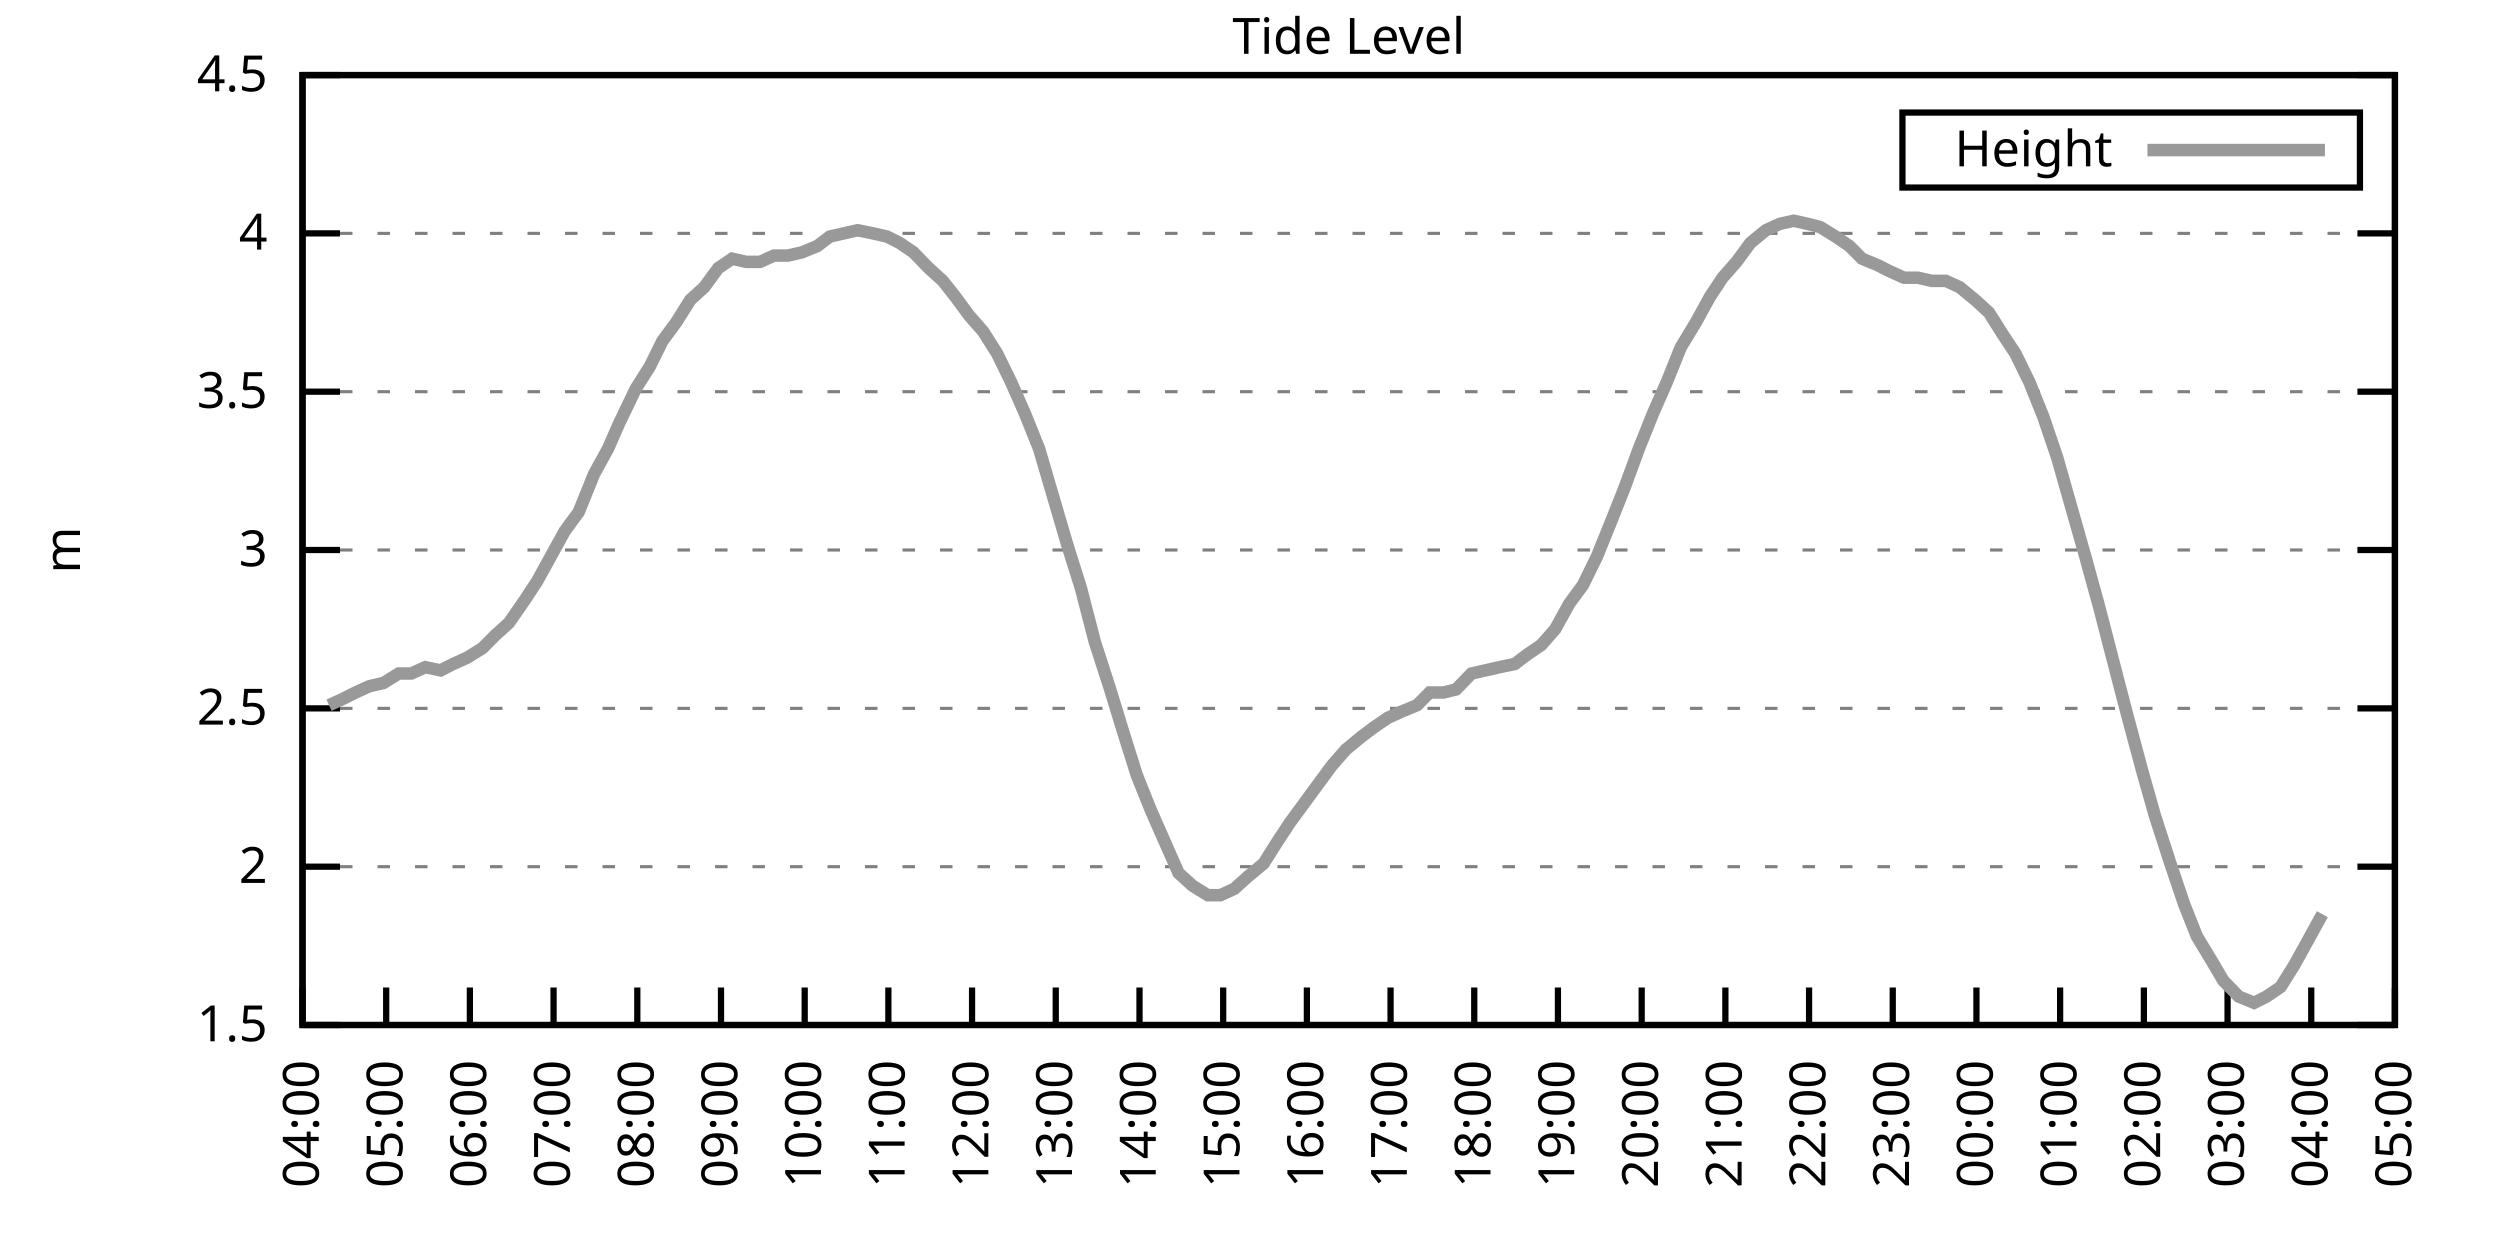
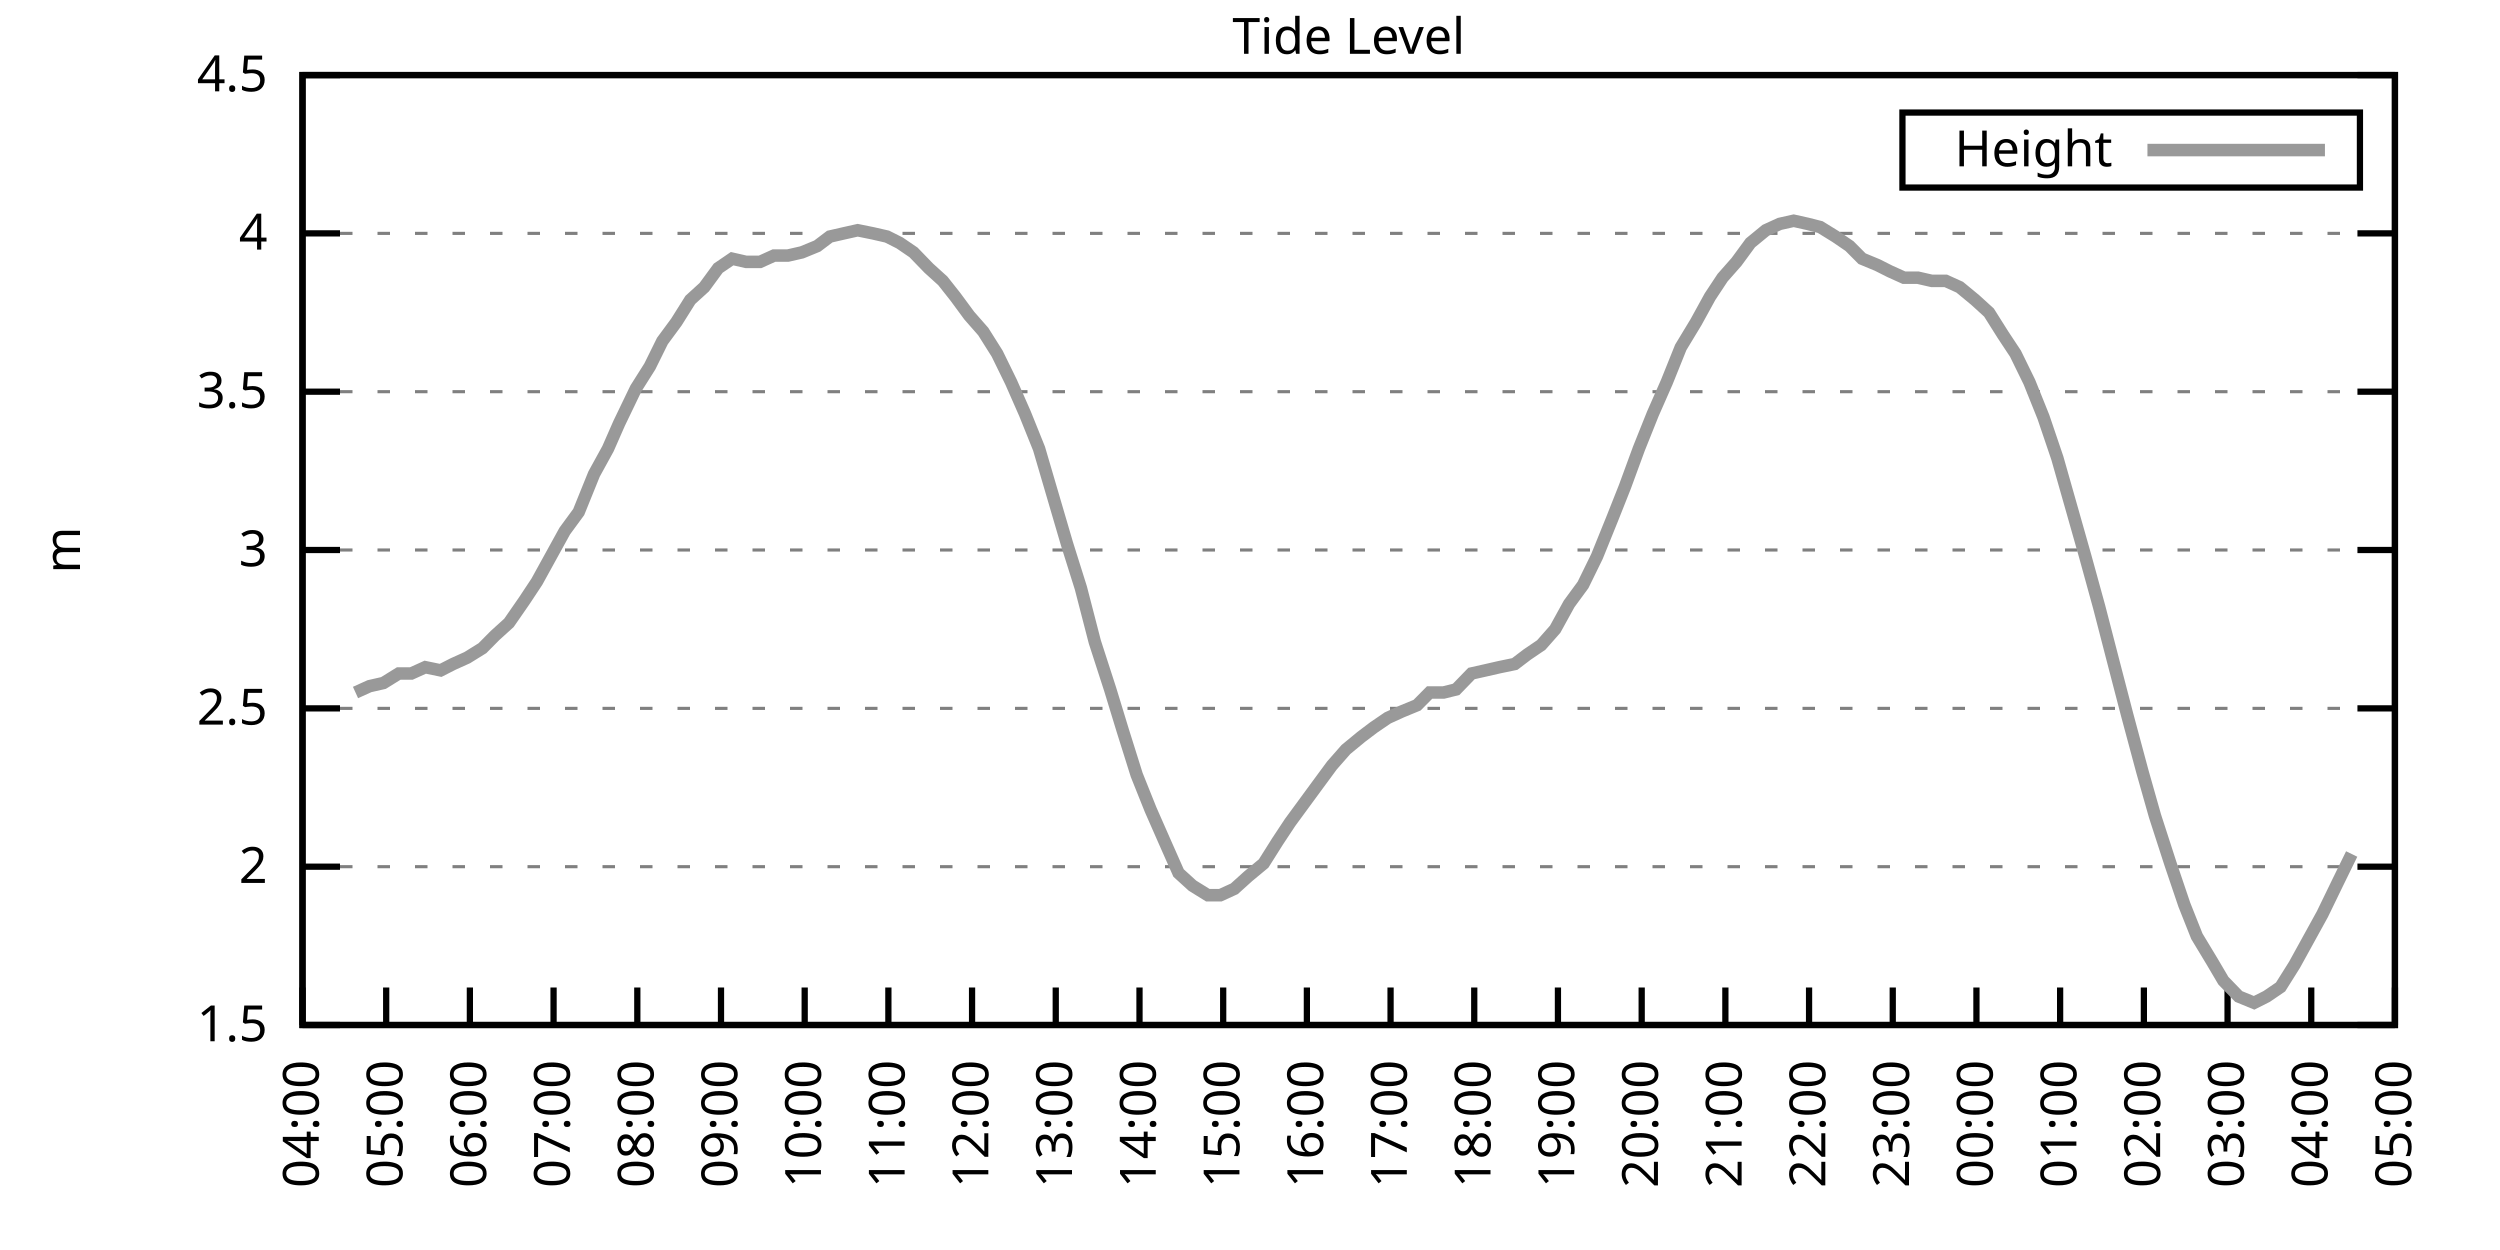
<svg xmlns="http://www.w3.org/2000/svg" xmlns:xlink="http://www.w3.org/1999/xlink" width="400" height="200" viewBox="0 0 400 200">
  <g id="gnuplot_canvas">
    <rect x="0" y="0" width="400" height="200" fill="none" />
    <defs>
      <circle id="gpDot" r="0.5" stroke-width="0.5" stroke="currentColor" />
      <path id="gpPt0" stroke-width="0.333" stroke="currentColor" d="M-1,0 h2 M0,-1 v2" />
      <path id="gpPt1" stroke-width="0.333" stroke="currentColor" d="M-1,-1 L1,1 M1,-1 L-1,1" />
      <path id="gpPt2" stroke-width="0.333" stroke="currentColor" d="M-1,0 L1,0 M0,-1 L0,1 M-1,-1 L1,1 M-1,1 L1,-1" />
      <rect id="gpPt3" stroke-width="0.333" stroke="currentColor" x="-1" y="-1" width="2" height="2" />
      <rect id="gpPt4" stroke-width="0.333" stroke="currentColor" fill="currentColor" x="-1" y="-1" width="2" height="2" />
      <circle id="gpPt5" stroke-width="0.333" stroke="currentColor" cx="0" cy="0" r="1" />
      <use xlink:href="#gpPt5" id="gpPt6" fill="currentColor" stroke="none" />
      <path id="gpPt7" stroke-width="0.333" stroke="currentColor" d="M0,-1.33 L-1.33,0.67 L1.33,0.67 z" />
      <use xlink:href="#gpPt7" id="gpPt8" fill="currentColor" stroke="none" />
      <use xlink:href="#gpPt7" id="gpPt9" stroke="currentColor" transform="rotate(180)" />
      <use xlink:href="#gpPt9" id="gpPt10" fill="currentColor" stroke="none" />
      <use xlink:href="#gpPt3" id="gpPt11" stroke="currentColor" transform="rotate(45)" />
      <use xlink:href="#gpPt11" id="gpPt12" fill="currentColor" stroke="none" />
      <path id="gpPt13" stroke-width="0.333" stroke="currentColor" d="M0,1.330 L1.265,0.411 L0.782,-1.067 L-0.782,-1.076 L-1.265,0.411 z" />
      <use xlink:href="#gpPt13" id="gpPt14" fill="currentColor" stroke="none" />
      <filter id="textbox" filterUnits="objectBoundingBox" x="0" y="0" height="1" width="1">
        <feFlood flood-color="white" flood-opacity="1" result="bgnd" />
        <feComposite in="SourceGraphic" in2="bgnd" operator="atop" />
      </filter>
      <filter id="greybox" filterUnits="objectBoundingBox" x="0" y="0" height="1" width="1">
        <feFlood flood-color="lightgrey" flood-opacity="1" result="grey" />
        <feComposite in="SourceGraphic" in2="grey" operator="atop" />
      </filter>
    </defs>
    <g fill="none" color="white" stroke="currentColor" stroke-width="1.00" stroke-linecap="butt" stroke-linejoin="miter">
</g>
    <g fill="none" color="black" stroke="currentColor" stroke-width="1.00" stroke-linecap="butt" stroke-linejoin="miter">
      <g stroke="none" shape-rendering="crispEdges">
        <polygon fill="rgb(255, 255, 255)" points="48.40,164.00 383.18,164.00 383.18,12.02 48.40,12.02 " />
      </g>
    </g>
    <g fill="none" color="black" stroke="currentColor" stroke-width="1.00" stroke-linecap="butt" stroke-linejoin="miter">
</g>
    <g fill="none" color="black" stroke="black" stroke-width="0.50" stroke-linecap="butt" stroke-linejoin="miter">
</g>
    <g fill="none" color="gray" stroke="currentColor" stroke-width="0.50" stroke-linecap="butt" stroke-linejoin="miter">
      <path stroke="gray" stroke-dasharray="2,4" class="gridline" d="M48.40,164.00 L383.19,164.00  " />
    </g>
    <g fill="none" color="gray" stroke="gray" stroke-width="1.00" stroke-linecap="butt" stroke-linejoin="miter">
</g>
    <g fill="none" color="black" stroke="currentColor" stroke-width="1.00" stroke-linecap="butt" stroke-linejoin="miter">
      <path stroke="black" d="M48.40,164.00 L54.40,164.00 M383.19,164.00 L377.19,164.00  " />
      <g transform="translate(42.80,166.60)" stroke="none" fill="black" font-family="Sans" font-size="8.00" text-anchor="end">
        <text>
          <tspan font-family="Sans"> 1.5</tspan>
        </text>
      </g>
    </g>
    <g fill="none" color="black" stroke="currentColor" stroke-width="1.00" stroke-linecap="butt" stroke-linejoin="miter">
</g>
    <g fill="none" color="black" stroke="black" stroke-width="0.50" stroke-linecap="butt" stroke-linejoin="miter">
</g>
    <g fill="none" color="gray" stroke="currentColor" stroke-width="0.50" stroke-linecap="butt" stroke-linejoin="miter">
      <path stroke="gray" stroke-dasharray="2,4" class="gridline" d="M48.40,138.67 L383.19,138.67  " />
    </g>
    <g fill="none" color="gray" stroke="gray" stroke-width="1.00" stroke-linecap="butt" stroke-linejoin="miter">
</g>
    <g fill="none" color="black" stroke="currentColor" stroke-width="1.00" stroke-linecap="butt" stroke-linejoin="miter">
      <path stroke="black" d="M48.40,138.67 L54.40,138.67 M383.19,138.67 L377.19,138.67  " />
      <g transform="translate(42.80,141.27)" stroke="none" fill="black" font-family="Sans" font-size="8.00" text-anchor="end">
        <text>
          <tspan font-family="Sans"> 2</tspan>
        </text>
      </g>
    </g>
    <g fill="none" color="black" stroke="currentColor" stroke-width="1.00" stroke-linecap="butt" stroke-linejoin="miter">
</g>
    <g fill="none" color="black" stroke="black" stroke-width="0.50" stroke-linecap="butt" stroke-linejoin="miter">
</g>
    <g fill="none" color="gray" stroke="currentColor" stroke-width="0.50" stroke-linecap="butt" stroke-linejoin="miter">
      <path stroke="gray" stroke-dasharray="2,4" class="gridline" d="M48.40,113.34 L383.19,113.34  " />
    </g>
    <g fill="none" color="gray" stroke="gray" stroke-width="1.00" stroke-linecap="butt" stroke-linejoin="miter">
</g>
    <g fill="none" color="black" stroke="currentColor" stroke-width="1.00" stroke-linecap="butt" stroke-linejoin="miter">
      <path stroke="black" d="M48.40,113.34 L54.40,113.34 M383.19,113.34 L377.19,113.34  " />
      <g transform="translate(42.80,115.94)" stroke="none" fill="black" font-family="Sans" font-size="8.00" text-anchor="end">
        <text>
          <tspan font-family="Sans"> 2.5</tspan>
        </text>
      </g>
    </g>
    <g fill="none" color="black" stroke="currentColor" stroke-width="1.00" stroke-linecap="butt" stroke-linejoin="miter">
</g>
    <g fill="none" color="black" stroke="black" stroke-width="0.50" stroke-linecap="butt" stroke-linejoin="miter">
</g>
    <g fill="none" color="gray" stroke="currentColor" stroke-width="0.50" stroke-linecap="butt" stroke-linejoin="miter">
      <path stroke="gray" stroke-dasharray="2,4" class="gridline" d="M48.40,88.00 L383.19,88.00  " />
    </g>
    <g fill="none" color="gray" stroke="gray" stroke-width="1.00" stroke-linecap="butt" stroke-linejoin="miter">
</g>
    <g fill="none" color="black" stroke="currentColor" stroke-width="1.00" stroke-linecap="butt" stroke-linejoin="miter">
      <path stroke="black" d="M48.40,88.00 L54.40,88.00 M383.19,88.00 L377.19,88.00  " />
      <g transform="translate(42.80,90.60)" stroke="none" fill="black" font-family="Sans" font-size="8.00" text-anchor="end">
        <text>
          <tspan font-family="Sans"> 3</tspan>
        </text>
      </g>
    </g>
    <g fill="none" color="black" stroke="currentColor" stroke-width="1.00" stroke-linecap="butt" stroke-linejoin="miter">
</g>
    <g fill="none" color="black" stroke="black" stroke-width="0.50" stroke-linecap="butt" stroke-linejoin="miter">
</g>
    <g fill="none" color="gray" stroke="currentColor" stroke-width="0.50" stroke-linecap="butt" stroke-linejoin="miter">
      <path stroke="gray" stroke-dasharray="2,4" class="gridline" d="M48.40,62.67 L383.19,62.67  " />
    </g>
    <g fill="none" color="gray" stroke="gray" stroke-width="1.00" stroke-linecap="butt" stroke-linejoin="miter">
</g>
    <g fill="none" color="black" stroke="currentColor" stroke-width="1.00" stroke-linecap="butt" stroke-linejoin="miter">
      <path stroke="black" d="M48.40,62.67 L54.40,62.67 M383.19,62.67 L377.19,62.67  " />
      <g transform="translate(42.80,65.27)" stroke="none" fill="black" font-family="Sans" font-size="8.00" text-anchor="end">
        <text>
          <tspan font-family="Sans"> 3.5</tspan>
        </text>
      </g>
    </g>
    <g fill="none" color="black" stroke="currentColor" stroke-width="1.00" stroke-linecap="butt" stroke-linejoin="miter">
</g>
    <g fill="none" color="black" stroke="black" stroke-width="0.50" stroke-linecap="butt" stroke-linejoin="miter">
</g>
    <g fill="none" color="gray" stroke="currentColor" stroke-width="0.50" stroke-linecap="butt" stroke-linejoin="miter">
      <path stroke="gray" stroke-dasharray="2,4" class="gridline" d="M48.40,37.34 L383.19,37.34  " />
    </g>
    <g fill="none" color="gray" stroke="gray" stroke-width="1.00" stroke-linecap="butt" stroke-linejoin="miter">
</g>
    <g fill="none" color="black" stroke="currentColor" stroke-width="1.00" stroke-linecap="butt" stroke-linejoin="miter">
      <path stroke="black" d="M48.40,37.34 L54.40,37.34 M383.19,37.34 L377.19,37.34  " />
      <g transform="translate(42.80,39.94)" stroke="none" fill="black" font-family="Sans" font-size="8.00" text-anchor="end">
        <text>
          <tspan font-family="Sans"> 4</tspan>
        </text>
      </g>
    </g>
    <g fill="none" color="black" stroke="currentColor" stroke-width="1.00" stroke-linecap="butt" stroke-linejoin="miter">
</g>
    <g fill="none" color="black" stroke="black" stroke-width="0.50" stroke-linecap="butt" stroke-linejoin="miter">
</g>
    <g fill="none" color="gray" stroke="currentColor" stroke-width="0.50" stroke-linecap="butt" stroke-linejoin="miter">
      <path stroke="gray" stroke-dasharray="2,4" class="gridline" d="M48.40,12.01 L383.19,12.01  " />
    </g>
    <g fill="none" color="gray" stroke="gray" stroke-width="1.00" stroke-linecap="butt" stroke-linejoin="miter">
</g>
    <g fill="none" color="black" stroke="currentColor" stroke-width="1.00" stroke-linecap="butt" stroke-linejoin="miter">
      <path stroke="black" d="M48.40,12.01 L54.40,12.01 M383.19,12.01 L377.19,12.01  " />
      <g transform="translate(42.80,14.61)" stroke="none" fill="black" font-family="Sans" font-size="8.00" text-anchor="end">
        <text>
          <tspan font-family="Sans"> 4.5</tspan>
        </text>
      </g>
    </g>
    <g fill="none" color="black" stroke="currentColor" stroke-width="1.00" stroke-linecap="butt" stroke-linejoin="miter">
      <path stroke="black" d="M48.40,164.00 L48.40,158.00  " />
      <g transform="translate(51.00,169.60) rotate(270.00)" stroke="none" fill="black" font-family="Sans" font-size="8.00" text-anchor="end">
        <text>
          <tspan font-family="Sans">04:00</tspan>
        </text>
      </g>
    </g>
    <g fill="none" color="black" stroke="currentColor" stroke-width="1.00" stroke-linecap="butt" stroke-linejoin="miter">
      <path stroke="black" d="M61.79,164.00 L61.79,158.00  " />
      <g transform="translate(64.39,169.60) rotate(270.00)" stroke="none" fill="black" font-family="Sans" font-size="8.00" text-anchor="end">
        <text>
          <tspan font-family="Sans">05:00</tspan>
        </text>
      </g>
    </g>
    <g fill="none" color="black" stroke="currentColor" stroke-width="1.00" stroke-linecap="butt" stroke-linejoin="miter">
      <path stroke="black" d="M75.18,164.00 L75.18,158.00  " />
      <g transform="translate(77.78,169.60) rotate(270.00)" stroke="none" fill="black" font-family="Sans" font-size="8.00" text-anchor="end">
        <text>
          <tspan font-family="Sans">06:00</tspan>
        </text>
      </g>
    </g>
    <g fill="none" color="black" stroke="currentColor" stroke-width="1.00" stroke-linecap="butt" stroke-linejoin="miter">
      <path stroke="black" d="M88.57,164.00 L88.57,158.00  " />
      <g transform="translate(91.17,169.60) rotate(270.00)" stroke="none" fill="black" font-family="Sans" font-size="8.00" text-anchor="end">
        <text>
          <tspan font-family="Sans">07:00</tspan>
        </text>
      </g>
    </g>
    <g fill="none" color="black" stroke="currentColor" stroke-width="1.00" stroke-linecap="butt" stroke-linejoin="miter">
      <path stroke="black" d="M101.97,164.00 L101.97,158.00  " />
      <g transform="translate(104.57,169.60) rotate(270.00)" stroke="none" fill="black" font-family="Sans" font-size="8.00" text-anchor="end">
        <text>
          <tspan font-family="Sans">08:00</tspan>
        </text>
      </g>
    </g>
    <g fill="none" color="black" stroke="currentColor" stroke-width="1.00" stroke-linecap="butt" stroke-linejoin="miter">
      <path stroke="black" d="M115.36,164.00 L115.36,158.00  " />
      <g transform="translate(117.96,169.60) rotate(270.00)" stroke="none" fill="black" font-family="Sans" font-size="8.00" text-anchor="end">
        <text>
          <tspan font-family="Sans">09:00</tspan>
        </text>
      </g>
    </g>
    <g fill="none" color="black" stroke="currentColor" stroke-width="1.00" stroke-linecap="butt" stroke-linejoin="miter">
      <path stroke="black" d="M128.75,164.00 L128.75,158.00  " />
      <g transform="translate(131.35,169.60) rotate(270.00)" stroke="none" fill="black" font-family="Sans" font-size="8.00" text-anchor="end">
        <text>
          <tspan font-family="Sans">10:00</tspan>
        </text>
      </g>
    </g>
    <g fill="none" color="black" stroke="currentColor" stroke-width="1.00" stroke-linecap="butt" stroke-linejoin="miter">
      <path stroke="black" d="M142.14,164.00 L142.14,158.00  " />
      <g transform="translate(144.74,169.60) rotate(270.00)" stroke="none" fill="black" font-family="Sans" font-size="8.00" text-anchor="end">
        <text>
          <tspan font-family="Sans">11:00</tspan>
        </text>
      </g>
    </g>
    <g fill="none" color="black" stroke="currentColor" stroke-width="1.00" stroke-linecap="butt" stroke-linejoin="miter">
      <path stroke="black" d="M155.53,164.00 L155.53,158.00  " />
      <g transform="translate(158.13,169.60) rotate(270.00)" stroke="none" fill="black" font-family="Sans" font-size="8.00" text-anchor="end">
        <text>
          <tspan font-family="Sans">12:00</tspan>
        </text>
      </g>
    </g>
    <g fill="none" color="black" stroke="currentColor" stroke-width="1.00" stroke-linecap="butt" stroke-linejoin="miter">
      <path stroke="black" d="M168.92,164.00 L168.92,158.00  " />
      <g transform="translate(171.52,169.60) rotate(270.00)" stroke="none" fill="black" font-family="Sans" font-size="8.00" text-anchor="end">
        <text>
          <tspan font-family="Sans">13:00</tspan>
        </text>
      </g>
    </g>
    <g fill="none" color="black" stroke="currentColor" stroke-width="1.00" stroke-linecap="butt" stroke-linejoin="miter">
      <path stroke="black" d="M182.32,164.00 L182.32,158.00  " />
      <g transform="translate(184.92,169.60) rotate(270.00)" stroke="none" fill="black" font-family="Sans" font-size="8.00" text-anchor="end">
        <text>
          <tspan font-family="Sans">14:00</tspan>
        </text>
      </g>
    </g>
    <g fill="none" color="black" stroke="currentColor" stroke-width="1.00" stroke-linecap="butt" stroke-linejoin="miter">
      <path stroke="black" d="M195.71,164.00 L195.71,158.00  " />
      <g transform="translate(198.31,169.60) rotate(270.00)" stroke="none" fill="black" font-family="Sans" font-size="8.00" text-anchor="end">
        <text>
          <tspan font-family="Sans">15:00</tspan>
        </text>
      </g>
    </g>
    <g fill="none" color="black" stroke="currentColor" stroke-width="1.00" stroke-linecap="butt" stroke-linejoin="miter">
      <path stroke="black" d="M209.10,164.00 L209.10,158.00  " />
      <g transform="translate(211.70,169.60) rotate(270.00)" stroke="none" fill="black" font-family="Sans" font-size="8.00" text-anchor="end">
        <text>
          <tspan font-family="Sans">16:00</tspan>
        </text>
      </g>
    </g>
    <g fill="none" color="black" stroke="currentColor" stroke-width="1.00" stroke-linecap="butt" stroke-linejoin="miter">
      <path stroke="black" d="M222.49,164.00 L222.49,158.00  " />
      <g transform="translate(225.09,169.60) rotate(270.00)" stroke="none" fill="black" font-family="Sans" font-size="8.00" text-anchor="end">
        <text>
          <tspan font-family="Sans">17:00</tspan>
        </text>
      </g>
    </g>
    <g fill="none" color="black" stroke="currentColor" stroke-width="1.00" stroke-linecap="butt" stroke-linejoin="miter">
      <path stroke="black" d="M235.88,164.00 L235.88,158.00  " />
      <g transform="translate(238.48,169.60) rotate(270.00)" stroke="none" fill="black" font-family="Sans" font-size="8.00" text-anchor="end">
        <text>
          <tspan font-family="Sans">18:00</tspan>
        </text>
      </g>
    </g>
    <g fill="none" color="black" stroke="currentColor" stroke-width="1.00" stroke-linecap="butt" stroke-linejoin="miter">
      <path stroke="black" d="M249.27,164.00 L249.27,158.00  " />
      <g transform="translate(251.87,169.60) rotate(270.00)" stroke="none" fill="black" font-family="Sans" font-size="8.00" text-anchor="end">
        <text>
          <tspan font-family="Sans">19:00</tspan>
        </text>
      </g>
    </g>
    <g fill="none" color="black" stroke="currentColor" stroke-width="1.00" stroke-linecap="butt" stroke-linejoin="miter">
      <path stroke="black" d="M262.67,164.00 L262.67,158.00  " />
      <g transform="translate(265.27,169.60) rotate(270.00)" stroke="none" fill="black" font-family="Sans" font-size="8.00" text-anchor="end">
        <text>
          <tspan font-family="Sans">20:00</tspan>
        </text>
      </g>
    </g>
    <g fill="none" color="black" stroke="currentColor" stroke-width="1.00" stroke-linecap="butt" stroke-linejoin="miter">
      <path stroke="black" d="M276.06,164.00 L276.06,158.00  " />
      <g transform="translate(278.66,169.60) rotate(270.00)" stroke="none" fill="black" font-family="Sans" font-size="8.00" text-anchor="end">
        <text>
          <tspan font-family="Sans">21:00</tspan>
        </text>
      </g>
    </g>
    <g fill="none" color="black" stroke="currentColor" stroke-width="1.00" stroke-linecap="butt" stroke-linejoin="miter">
      <path stroke="black" d="M289.45,164.00 L289.45,158.00  " />
      <g transform="translate(292.05,169.60) rotate(270.00)" stroke="none" fill="black" font-family="Sans" font-size="8.00" text-anchor="end">
        <text>
          <tspan font-family="Sans">22:00</tspan>
        </text>
      </g>
    </g>
    <g fill="none" color="black" stroke="currentColor" stroke-width="1.00" stroke-linecap="butt" stroke-linejoin="miter">
      <path stroke="black" d="M302.84,164.00 L302.84,158.00  " />
      <g transform="translate(305.44,169.60) rotate(270.00)" stroke="none" fill="black" font-family="Sans" font-size="8.00" text-anchor="end">
        <text>
          <tspan font-family="Sans">23:00</tspan>
        </text>
      </g>
    </g>
    <g fill="none" color="black" stroke="currentColor" stroke-width="1.00" stroke-linecap="butt" stroke-linejoin="miter">
      <path stroke="black" d="M316.23,164.00 L316.23,158.00  " />
      <g transform="translate(318.83,169.60) rotate(270.00)" stroke="none" fill="black" font-family="Sans" font-size="8.00" text-anchor="end">
        <text>
          <tspan font-family="Sans">00:00</tspan>
        </text>
      </g>
    </g>
    <g fill="none" color="black" stroke="currentColor" stroke-width="1.00" stroke-linecap="butt" stroke-linejoin="miter">
      <path stroke="black" d="M329.62,164.00 L329.62,158.00  " />
      <g transform="translate(332.22,169.60) rotate(270.00)" stroke="none" fill="black" font-family="Sans" font-size="8.00" text-anchor="end">
        <text>
          <tspan font-family="Sans">01:00</tspan>
        </text>
      </g>
    </g>
    <g fill="none" color="black" stroke="currentColor" stroke-width="1.00" stroke-linecap="butt" stroke-linejoin="miter">
      <path stroke="black" d="M343.02,164.00 L343.02,158.00  " />
      <g transform="translate(345.62,169.60) rotate(270.00)" stroke="none" fill="black" font-family="Sans" font-size="8.00" text-anchor="end">
        <text>
          <tspan font-family="Sans">02:00</tspan>
        </text>
      </g>
    </g>
    <g fill="none" color="black" stroke="currentColor" stroke-width="1.00" stroke-linecap="butt" stroke-linejoin="miter">
      <path stroke="black" d="M356.41,164.00 L356.41,158.00  " />
      <g transform="translate(359.01,169.60) rotate(270.00)" stroke="none" fill="black" font-family="Sans" font-size="8.00" text-anchor="end">
        <text>
          <tspan font-family="Sans">03:00</tspan>
        </text>
      </g>
    </g>
    <g fill="none" color="black" stroke="currentColor" stroke-width="1.00" stroke-linecap="butt" stroke-linejoin="miter">
      <path stroke="black" d="M369.80,164.00 L369.80,158.00  " />
      <g transform="translate(372.40,169.60) rotate(270.00)" stroke="none" fill="black" font-family="Sans" font-size="8.00" text-anchor="end">
        <text>
          <tspan font-family="Sans">04:00</tspan>
        </text>
      </g>
    </g>
    <g fill="none" color="black" stroke="currentColor" stroke-width="1.00" stroke-linecap="butt" stroke-linejoin="miter">
      <path stroke="black" d="M383.19,164.00 L383.19,158.00  " />
      <g transform="translate(385.79,169.60) rotate(270.00)" stroke="none" fill="black" font-family="Sans" font-size="8.00" text-anchor="end">
        <text>
          <tspan font-family="Sans">05:00</tspan>
        </text>
      </g>
    </g>
    <g fill="none" color="black" stroke="currentColor" stroke-width="1.00" stroke-linecap="butt" stroke-linejoin="miter">
</g>
    <g fill="none" color="black" stroke="currentColor" stroke-width="1.00" stroke-linecap="butt" stroke-linejoin="miter">
      <path stroke="black" d="M48.40,12.01 L48.40,164.00 L383.19,164.00 L383.19,12.01 L48.40,12.01 Z  " />
    </g>
    <g fill="none" color="black" stroke="currentColor" stroke-width="1.00" stroke-linecap="butt" stroke-linejoin="miter">
</g>
    <g fill="none" color="black" stroke="currentColor" stroke-width="1.00" stroke-linecap="butt" stroke-linejoin="miter">
      <path stroke="black" d="M304.39,30.01 L304.39,18.01 L377.59,18.01 L377.59,30.01 L304.39,30.01 Z  " />
    </g>
    <g id="Tide_level_plot_1">
      <g fill="none" color="white" stroke="black" stroke-width="2.00" stroke-linecap="butt" stroke-linejoin="miter">
</g>
      <g fill="none" color="black" stroke="currentColor" stroke-width="2.00" stroke-linecap="butt" stroke-linejoin="miter">
        <g transform="translate(337.99,26.61)" stroke="none" fill="black" font-family="Sans" font-size="8.00" text-anchor="end">
          <text>
            <tspan font-family="Sans">Height</tspan>
          </text>
        </g>
      </g>
      <g fill="none" color="black" stroke="currentColor" stroke-width="2.00" stroke-linecap="butt" stroke-linejoin="miter">
-         <path stroke="rgb(153, 153, 153)" d="M343.59,24.01 L371.99,24.01 M52.64,112.83 L54.87,111.82 L56.88,110.80 L59.11,109.79 L61.35,109.28 L63.80,107.76   L65.81,107.76 L68.04,106.75 L70.50,107.26 L72.50,106.24 L74.74,105.23 L77.19,103.71 L79.20,101.68 L81.43,99.66   L83.89,96.11 L85.90,93.07 L88.13,89.02 L90.36,84.97 L92.59,81.93 L95.05,75.85 L97.28,71.79 L99.06,67.74   L101.74,62.17 L103.98,58.62 L105.98,54.57 L108.22,51.53 L110.45,47.98 L112.68,45.95 L114.91,42.91 L117.14,41.39   L119.38,41.90 L121.61,41.90 L123.84,40.89 L126.07,40.89 L128.30,40.38 L130.76,39.37 L132.77,37.85 L135.00,37.34   L137.23,36.84 L139.69,37.34 L141.92,37.85 L143.93,38.86 L146.16,40.38 L148.61,42.91 L150.85,44.94 L152.85,47.47   L155.09,50.51 L157.32,53.05 L159.55,56.59 L161.78,61.15 L164.01,66.22 L166.25,71.79 L168.48,79.39 L170.71,86.99   L172.94,94.08 L175.17,102.70 L177.63,110.30 L179.64,116.88 L181.87,123.98 L184.10,129.55 L186.33,134.62 L188.57,139.68   L190.80,141.71 L193.25,143.23 L195.26,143.23 L197.49,142.21 L199.73,140.19 L202.18,138.16 L204.41,134.62 L206.42,131.58   L208.65,128.54 L210.88,125.50 L213.12,122.46 L215.35,119.92 L217.80,117.90 L219.81,116.38 L222.04,114.86 L224.28,113.84   L226.73,112.83 L228.74,110.80 L230.97,110.80 L232.98,110.30 L235.44,107.76 L237.67,107.26 L239.90,106.75 L242.36,106.24   L244.36,104.72 L246.60,103.20 L248.83,100.67 L251.06,96.62 L253.29,93.58 L255.52,89.02 L257.98,82.94 L259.99,77.87   L262.22,71.79 L264.45,66.22 L266.68,61.15 L268.92,55.58 L271.37,51.53 L273.60,47.47 L275.61,44.43 L277.84,41.90   L280.07,38.86 L282.53,36.84 L284.76,35.82 L286.99,35.32 L289.23,35.82 L291.23,36.33 L293.69,37.85 L295.92,39.37   L297.93,41.39 L300.39,42.41 L302.39,43.42 L304.63,44.43 L306.86,44.43 L309.09,44.94 L311.32,44.94 L313.55,45.95   L316.01,47.98 L318.24,50.01 L320.47,53.55 L322.48,56.59 L324.71,61.15 L326.95,66.73 L329.18,73.31 L331.63,81.93   L333.64,89.02 L335.87,97.12 L338.10,105.74 L340.34,114.35 L342.79,123.47 L344.80,130.56 L347.26,138.16 L349.49,144.75   L351.50,149.81 L353.95,153.87 L355.74,156.91 L358.19,159.44 L360.65,160.45 L362.66,159.44 L364.89,157.92 L367.12,154.37   L369.35,150.32 L371.58,146.27  " />
+         <path stroke="rgb(153, 153, 153)" d="M343.59,24.01 L371.99,24.01 M56.88,110.80 L59.11,109.79 L61.35,109.28 L63.80,107.76 L65.81,107.76 L68.04,106.75   L70.50,107.26 L72.50,106.24 L74.74,105.23 L77.19,103.71 L79.20,101.68 L81.43,99.66 L83.89,96.11 L85.90,93.07   L88.13,89.02 L90.36,84.97 L92.59,81.93 L95.05,75.85 L97.28,71.79 L99.06,67.74 L101.74,62.17 L103.98,58.62   L105.98,54.57 L108.22,51.53 L110.45,47.98 L112.68,45.95 L114.91,42.91 L117.14,41.39 L119.38,41.90 L121.61,41.90   L123.84,40.89 L126.07,40.89 L128.30,40.38 L130.76,39.37 L132.77,37.85 L135.00,37.34 L137.23,36.84 L139.69,37.34   L141.92,37.85 L143.93,38.86 L146.16,40.38 L148.61,42.91 L150.85,44.94 L152.85,47.47 L155.09,50.51 L157.32,53.05   L159.55,56.59 L161.78,61.15 L164.01,66.22 L166.25,71.79 L168.48,79.39 L170.71,86.99 L172.94,94.08 L175.17,102.70   L177.63,110.30 L179.64,116.88 L181.87,123.98 L184.10,129.55 L186.33,134.62 L188.57,139.68 L190.80,141.71 L193.25,143.23   L195.26,143.23 L197.49,142.21 L199.73,140.19 L202.18,138.16 L204.41,134.62 L206.42,131.58 L208.65,128.54 L210.88,125.50   L213.12,122.46 L215.35,119.92 L217.80,117.90 L219.81,116.38 L222.04,114.86 L224.28,113.84 L226.73,112.83 L228.74,110.80   L230.97,110.80 L232.98,110.30 L235.44,107.76 L237.67,107.26 L239.90,106.75 L242.36,106.24 L244.36,104.72 L246.60,103.20   L248.83,100.67 L251.06,96.62 L253.29,93.58 L255.52,89.02 L257.98,82.94 L259.99,77.87 L262.22,71.79 L264.45,66.22   L266.68,61.15 L268.92,55.58 L271.37,51.53 L273.60,47.47 L275.61,44.43 L277.84,41.90 L280.07,38.86 L282.53,36.84   L284.76,35.82 L286.99,35.32 L289.23,35.82 L291.23,36.33 L293.69,37.85 L295.92,39.37 L297.93,41.39 L300.39,42.41   L302.39,43.42 L304.63,44.43 L306.86,44.43 L309.09,44.94 L311.32,44.94 L313.55,45.95 L316.01,47.98 L318.24,50.01   L320.47,53.55 L322.48,56.59 L324.71,61.15 L326.95,66.73 L329.18,73.31 L331.63,81.93 L333.64,89.02 L335.87,97.12   L338.10,105.74 L340.34,114.35 L342.79,123.47 L344.80,130.56 L347.26,138.16 L349.49,144.75 L351.50,149.81 L353.95,153.87   L355.74,156.91 L358.19,159.44 L360.65,160.45 L362.66,159.44 L364.89,157.92 L367.12,154.37 L369.35,150.32 L371.58,146.27   L374.04,141.20 L376.27,136.64  " />
      </g>
    </g>
    <g fill="none" color="black" stroke="currentColor" stroke-width="2.00" stroke-linecap="butt" stroke-linejoin="miter">
</g>
    <g fill="none" color="black" stroke="black" stroke-width="1.00" stroke-linecap="butt" stroke-linejoin="miter">
</g>
    <g fill="none" color="black" stroke="currentColor" stroke-width="1.00" stroke-linecap="butt" stroke-linejoin="miter">
      <path stroke="black" d="M48.40,12.01 L48.40,164.00 L383.19,164.00 L383.19,12.01 L48.40,12.01 Z  " />
      <g transform="translate(12.80,88.01) rotate(270.00)" stroke="none" fill="black" font-family="Sans" font-size="8.00" text-anchor="middle">
        <text>
          <tspan font-family="Sans">m</tspan>
        </text>
      </g>
    </g>
    <g fill="none" color="black" stroke="currentColor" stroke-width="1.00" stroke-linecap="butt" stroke-linejoin="miter">
</g>
    <g fill="none" color="black" stroke="currentColor" stroke-width="1.00" stroke-linecap="butt" stroke-linejoin="miter">
      <g transform="translate(215.79,8.61)" stroke="none" fill="black" font-family="Sans" font-size="8.00" text-anchor="middle">
        <text>
          <tspan font-family="Sans">Tide Level</tspan>
        </text>
      </g>
    </g>
    <g fill="none" color="black" stroke="currentColor" stroke-width="1.00" stroke-linecap="butt" stroke-linejoin="miter">
</g>
  </g>
</svg>
